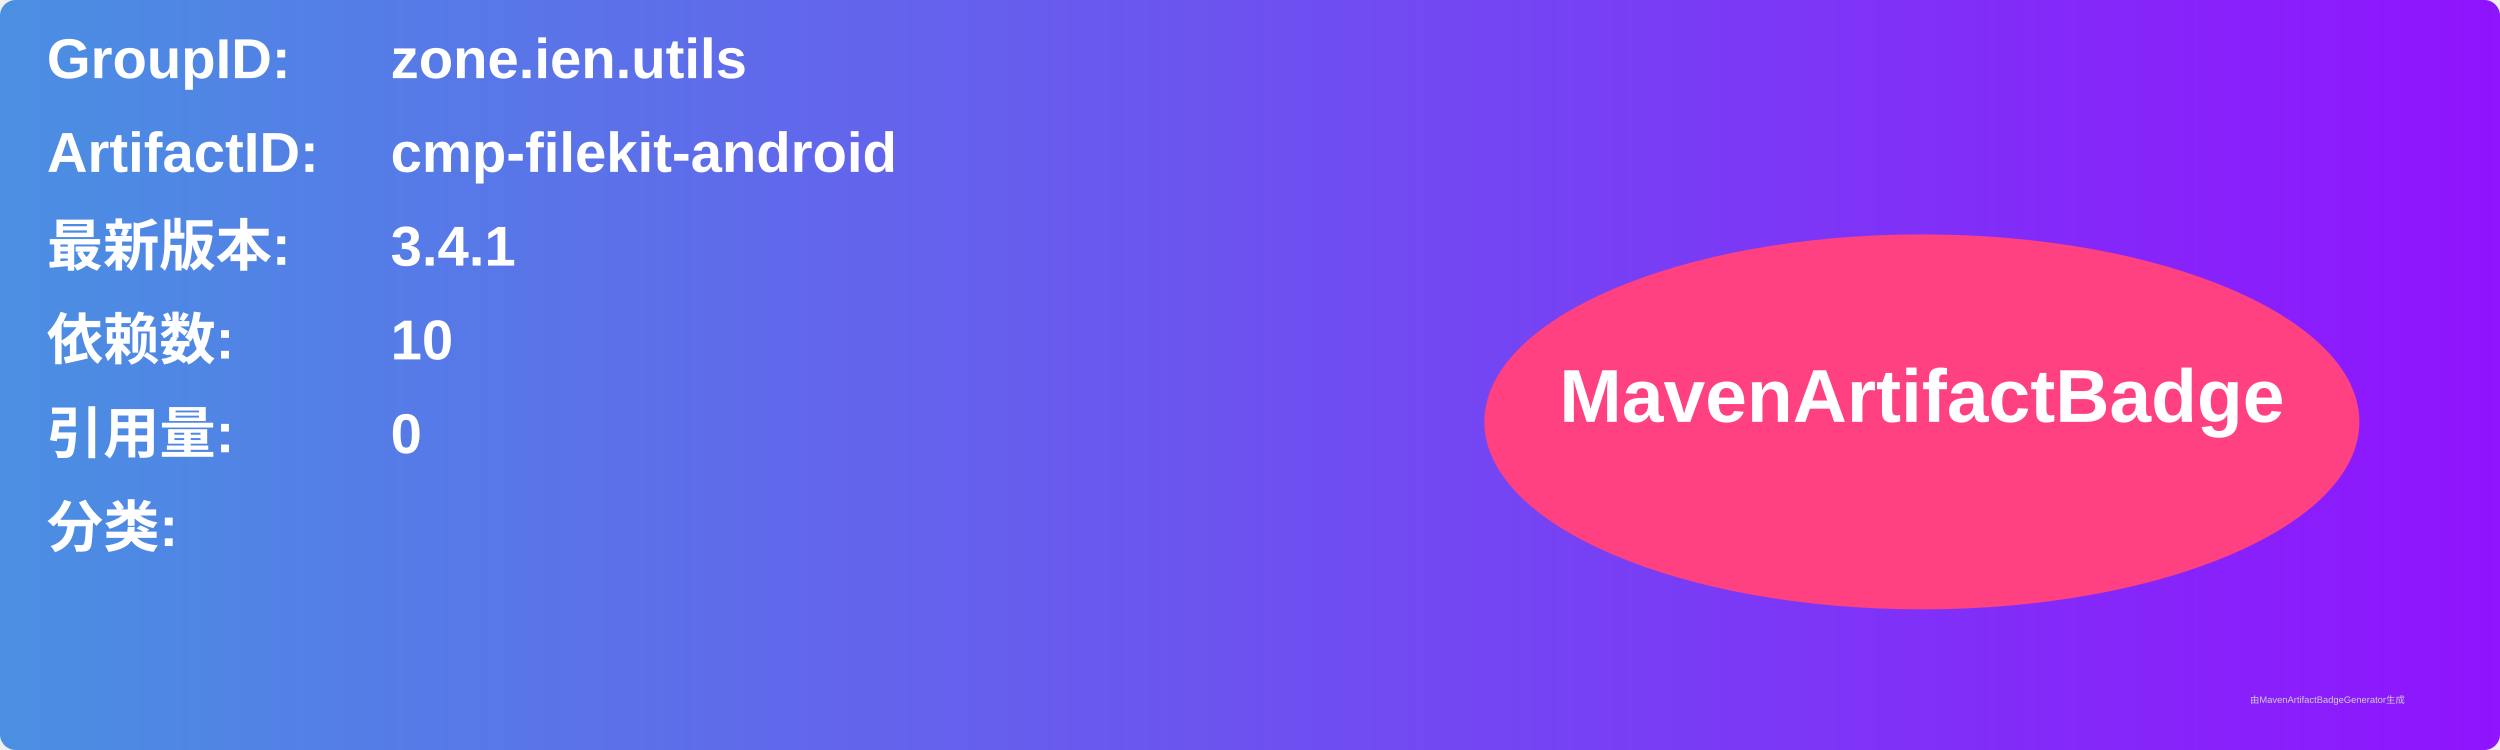
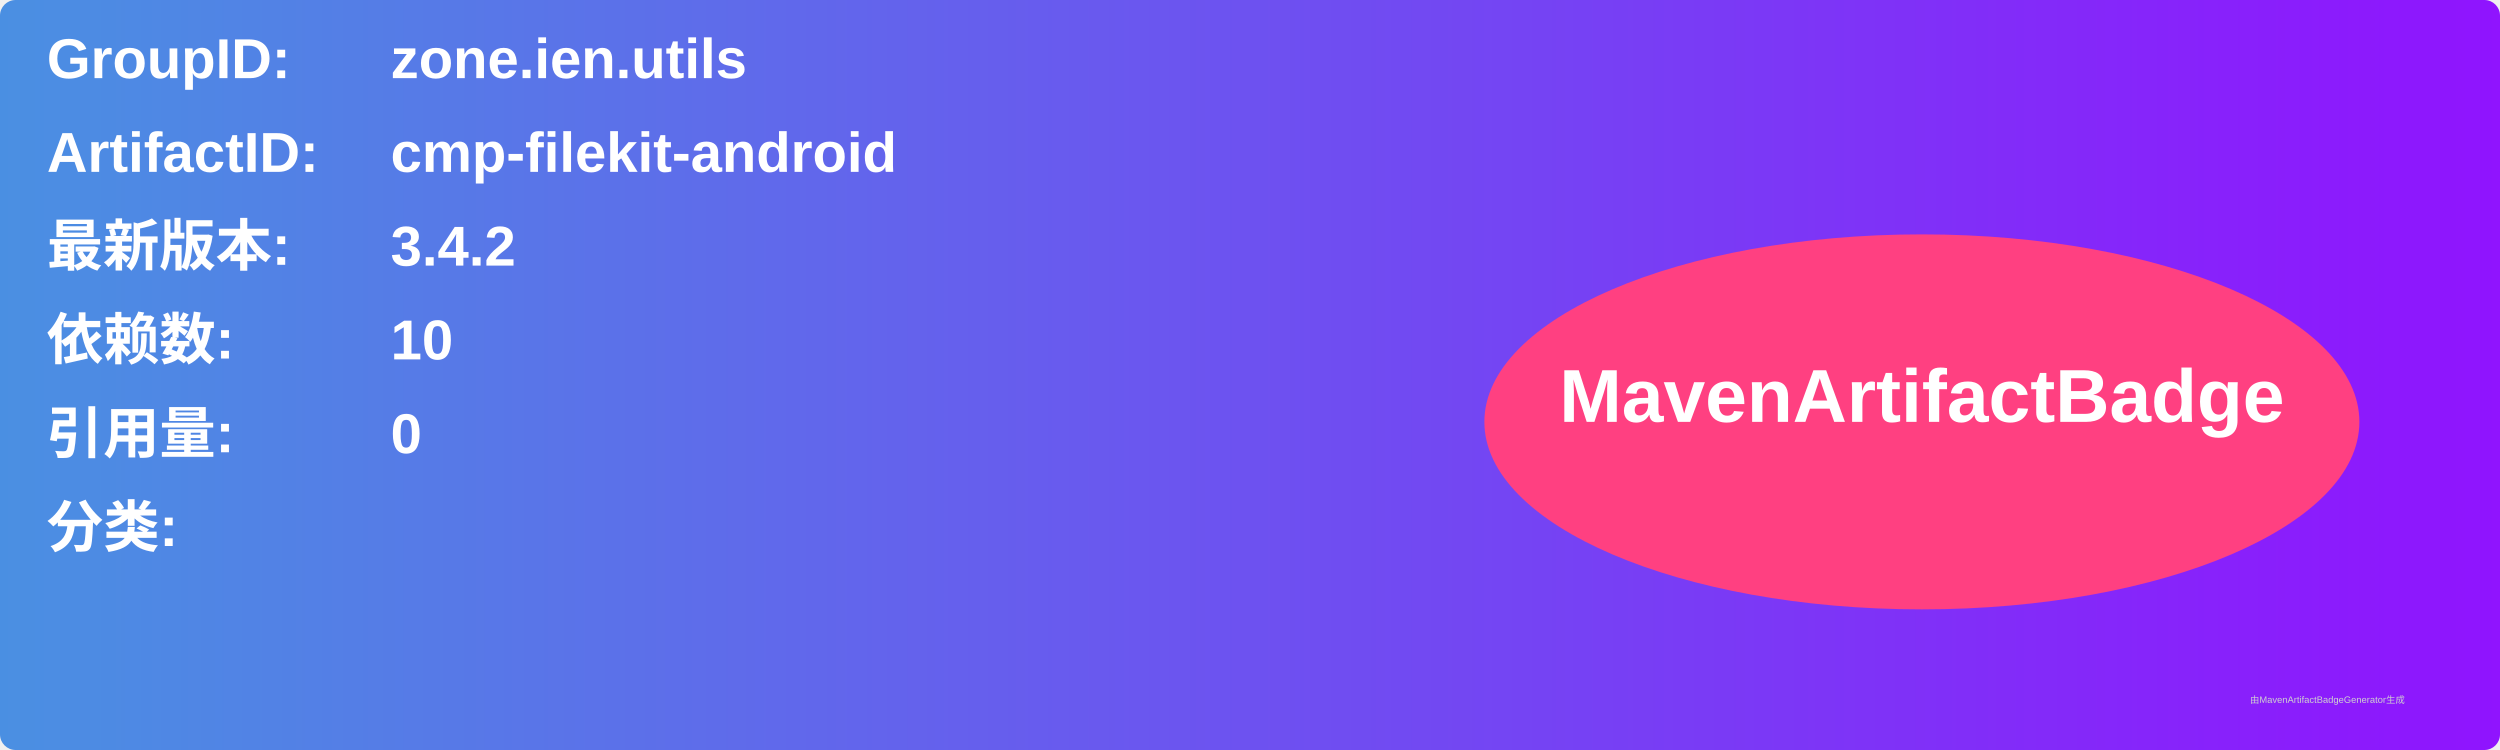
<svg xmlns="http://www.w3.org/2000/svg" width="800" height="240" viewBox="0 0 800 240">
  <linearGradient id="grad" x1="0%" y1="0%" x2="100%" y2="0%">
    <stop offset="0%" stop-color="#4a90e2" />
    <stop offset="100%" stop-color="#9013fe" />
  </linearGradient>
  <rect width="100%" height="100%" rx="5" ry="5" fill="url(#grad)" />
  <g transform="translate(15, 15)">
    <text x="0" y="10" font-family="Arial" font-size="18" fill="white" font-weight="bold" width="260">GroupID:</text>
    <text x="110" y="10" font-family="Arial" font-size="18" fill="white" font-weight="bold" width="460">zone.ien.utils</text>
    <text x="0" y="40" font-family="Arial" font-size="18" fill="white" font-weight="bold" width="260">ArtifactID:</text>
    <text x="110" y="40" font-family="Arial" font-size="18" fill="white" font-weight="bold" width="460">cmp-filekit-android</text>
    <text x="0" y="70" font-family="Arial" font-size="18" fill="white" font-weight="bold">最新版本:</text>
    <text x="110" y="70" font-family="Arial" font-size="18" fill="white" font-weight="bold">
-       <tspan font-weight="bold">3.4.1</tspan>
+       <tspan font-weight="bold">3.4.2</tspan>
    </text>
    <text x="0" y="100" font-family="Arial" font-size="18" fill="white" font-weight="bold">依赖数: </text>
    <text x="110" y="100" font-family="Arial" font-size="18" fill="white">
      <tspan font-weight="bold">10</tspan>
    </text>
    <text x="0" y="130" font-family="Arial" font-size="18" fill="white" font-weight="bold">引用量: </text>
    <text x="110" y="130" font-family="Arial" font-size="18" fill="white">
      <tspan font-weight="bold">0</tspan>
    </text>
    <text x="0" y="160" font-family="Arial" font-size="18" fill="white" font-weight="bold">分类:</text>
    <text x="10" y="190" font-family="Arial" font-size="10" fill="white">
      <tspan font-weight="bold" />
    </text>
    <ellipse cx="600" cy="120" rx="140" ry="60" fill="#ff4081" />
    <text x="600" y="120" text-anchor="middle" font-family="Arial" font-size="24" fill="white" font-weight="bold">MavenArtifactBadge</text>
  </g>
  <text x="720" y="225" font-family="Arial" font-size="3" fill="#d0d0d0">由MavenArtifactBadgeGenerator生成</text>
</svg>
